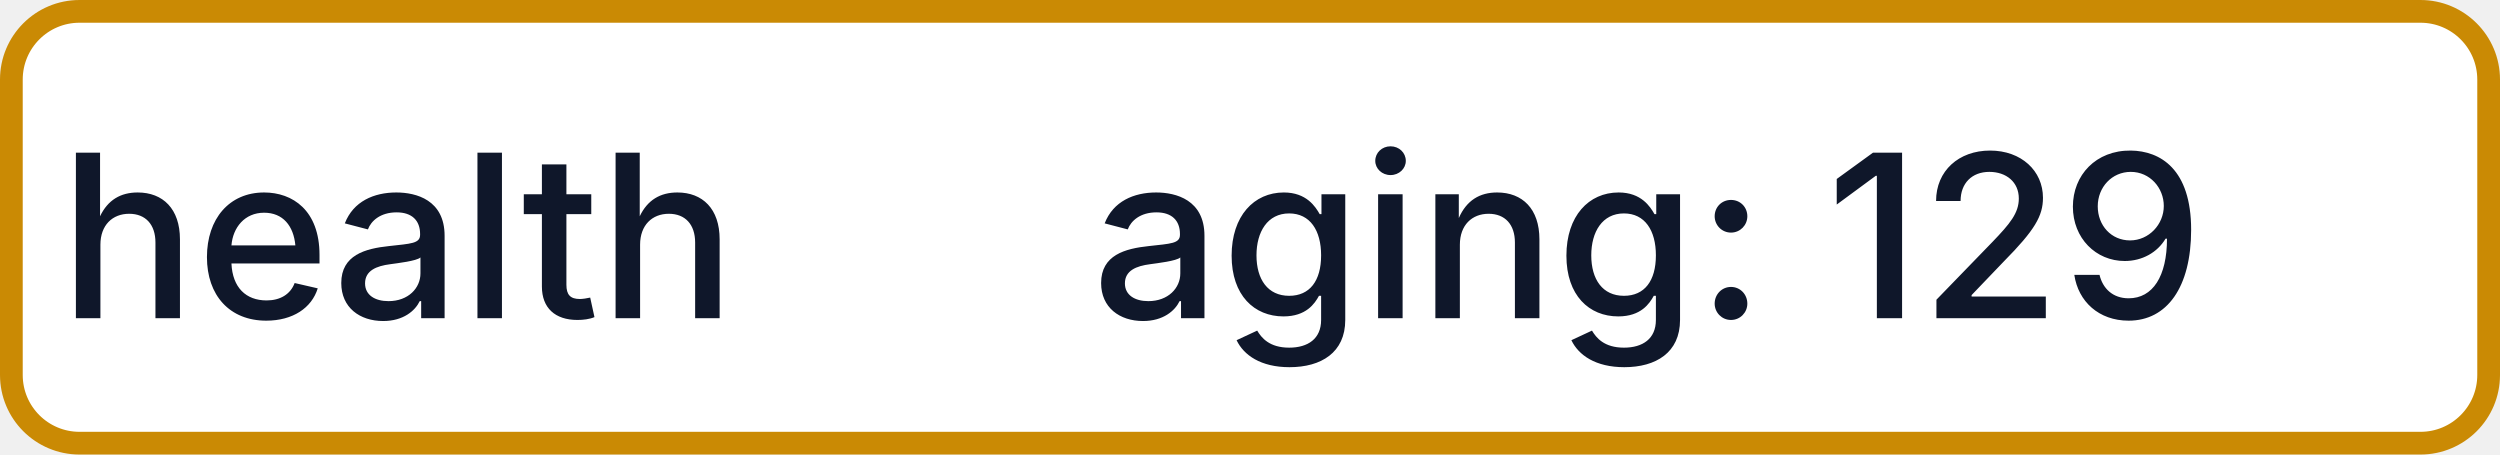
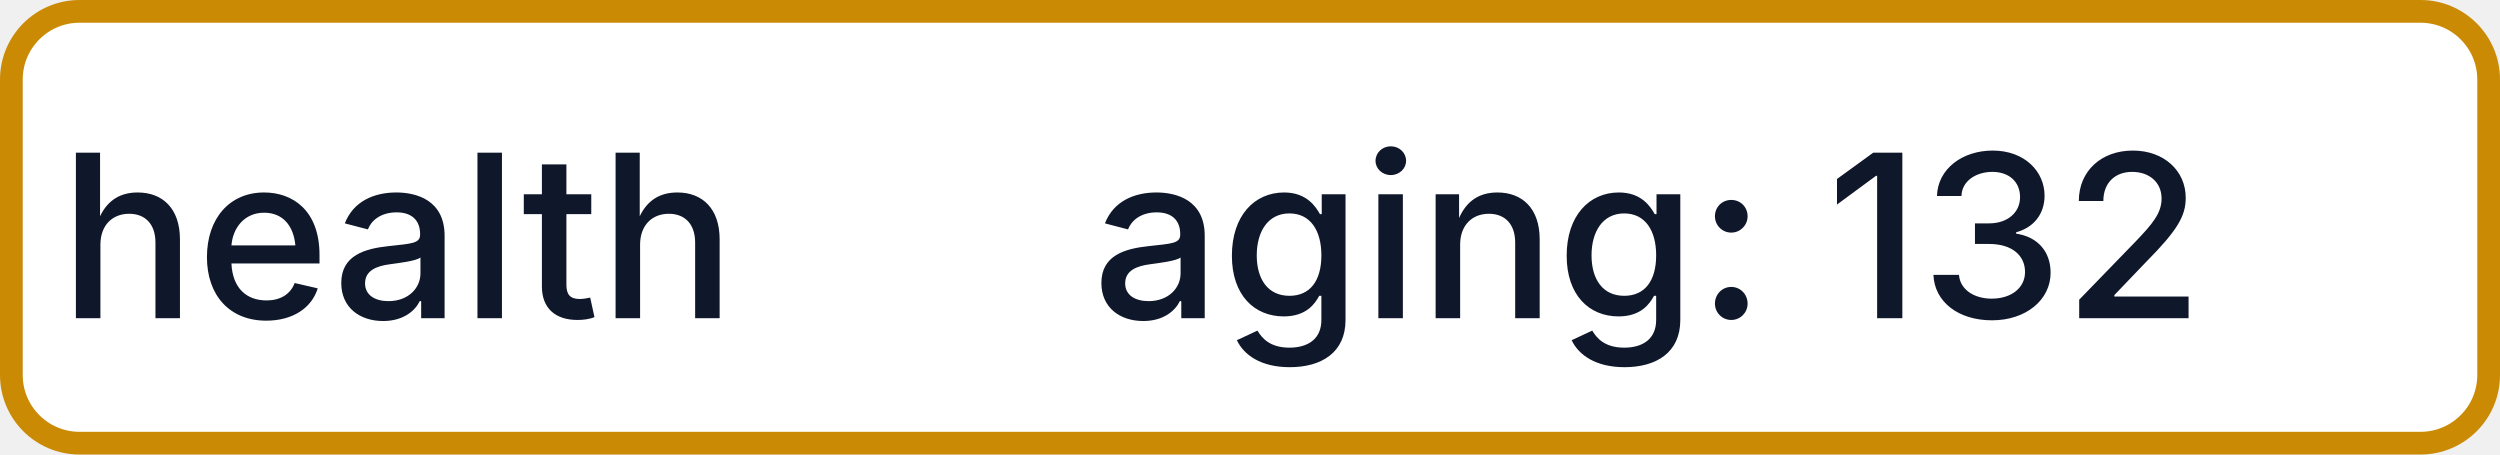
- <svg xmlns="http://www.w3.org/2000/svg" width="110" height="20" role="img" aria-label="health: aging: 129">
+ <svg xmlns="http://www.w3.org/2000/svg" width="110" height="20" role="img" aria-label="health: aging: 132">
  <rect x="0.5" y="0.5" width="109" height="19" rx="3" fill="#FFFFFF" stroke="#CA8A04" stroke-width="1" />
  <g fill="#0F172A" text-anchor="middle" font-family="-apple-system,BlinkMacSystemFont,Segoe UI,sans-serif" font-size="10" font-weight="500">
    <text x="17.5" y="14">health</text>
-     <text x="72.5" y="14" textLength="68" lengthAdjust="spacingAndGlyphs">aging: 129</text>
+     <text x="72.5" y="14" textLength="68" lengthAdjust="spacingAndGlyphs">aging: 132</text>
  </g>
</svg>
